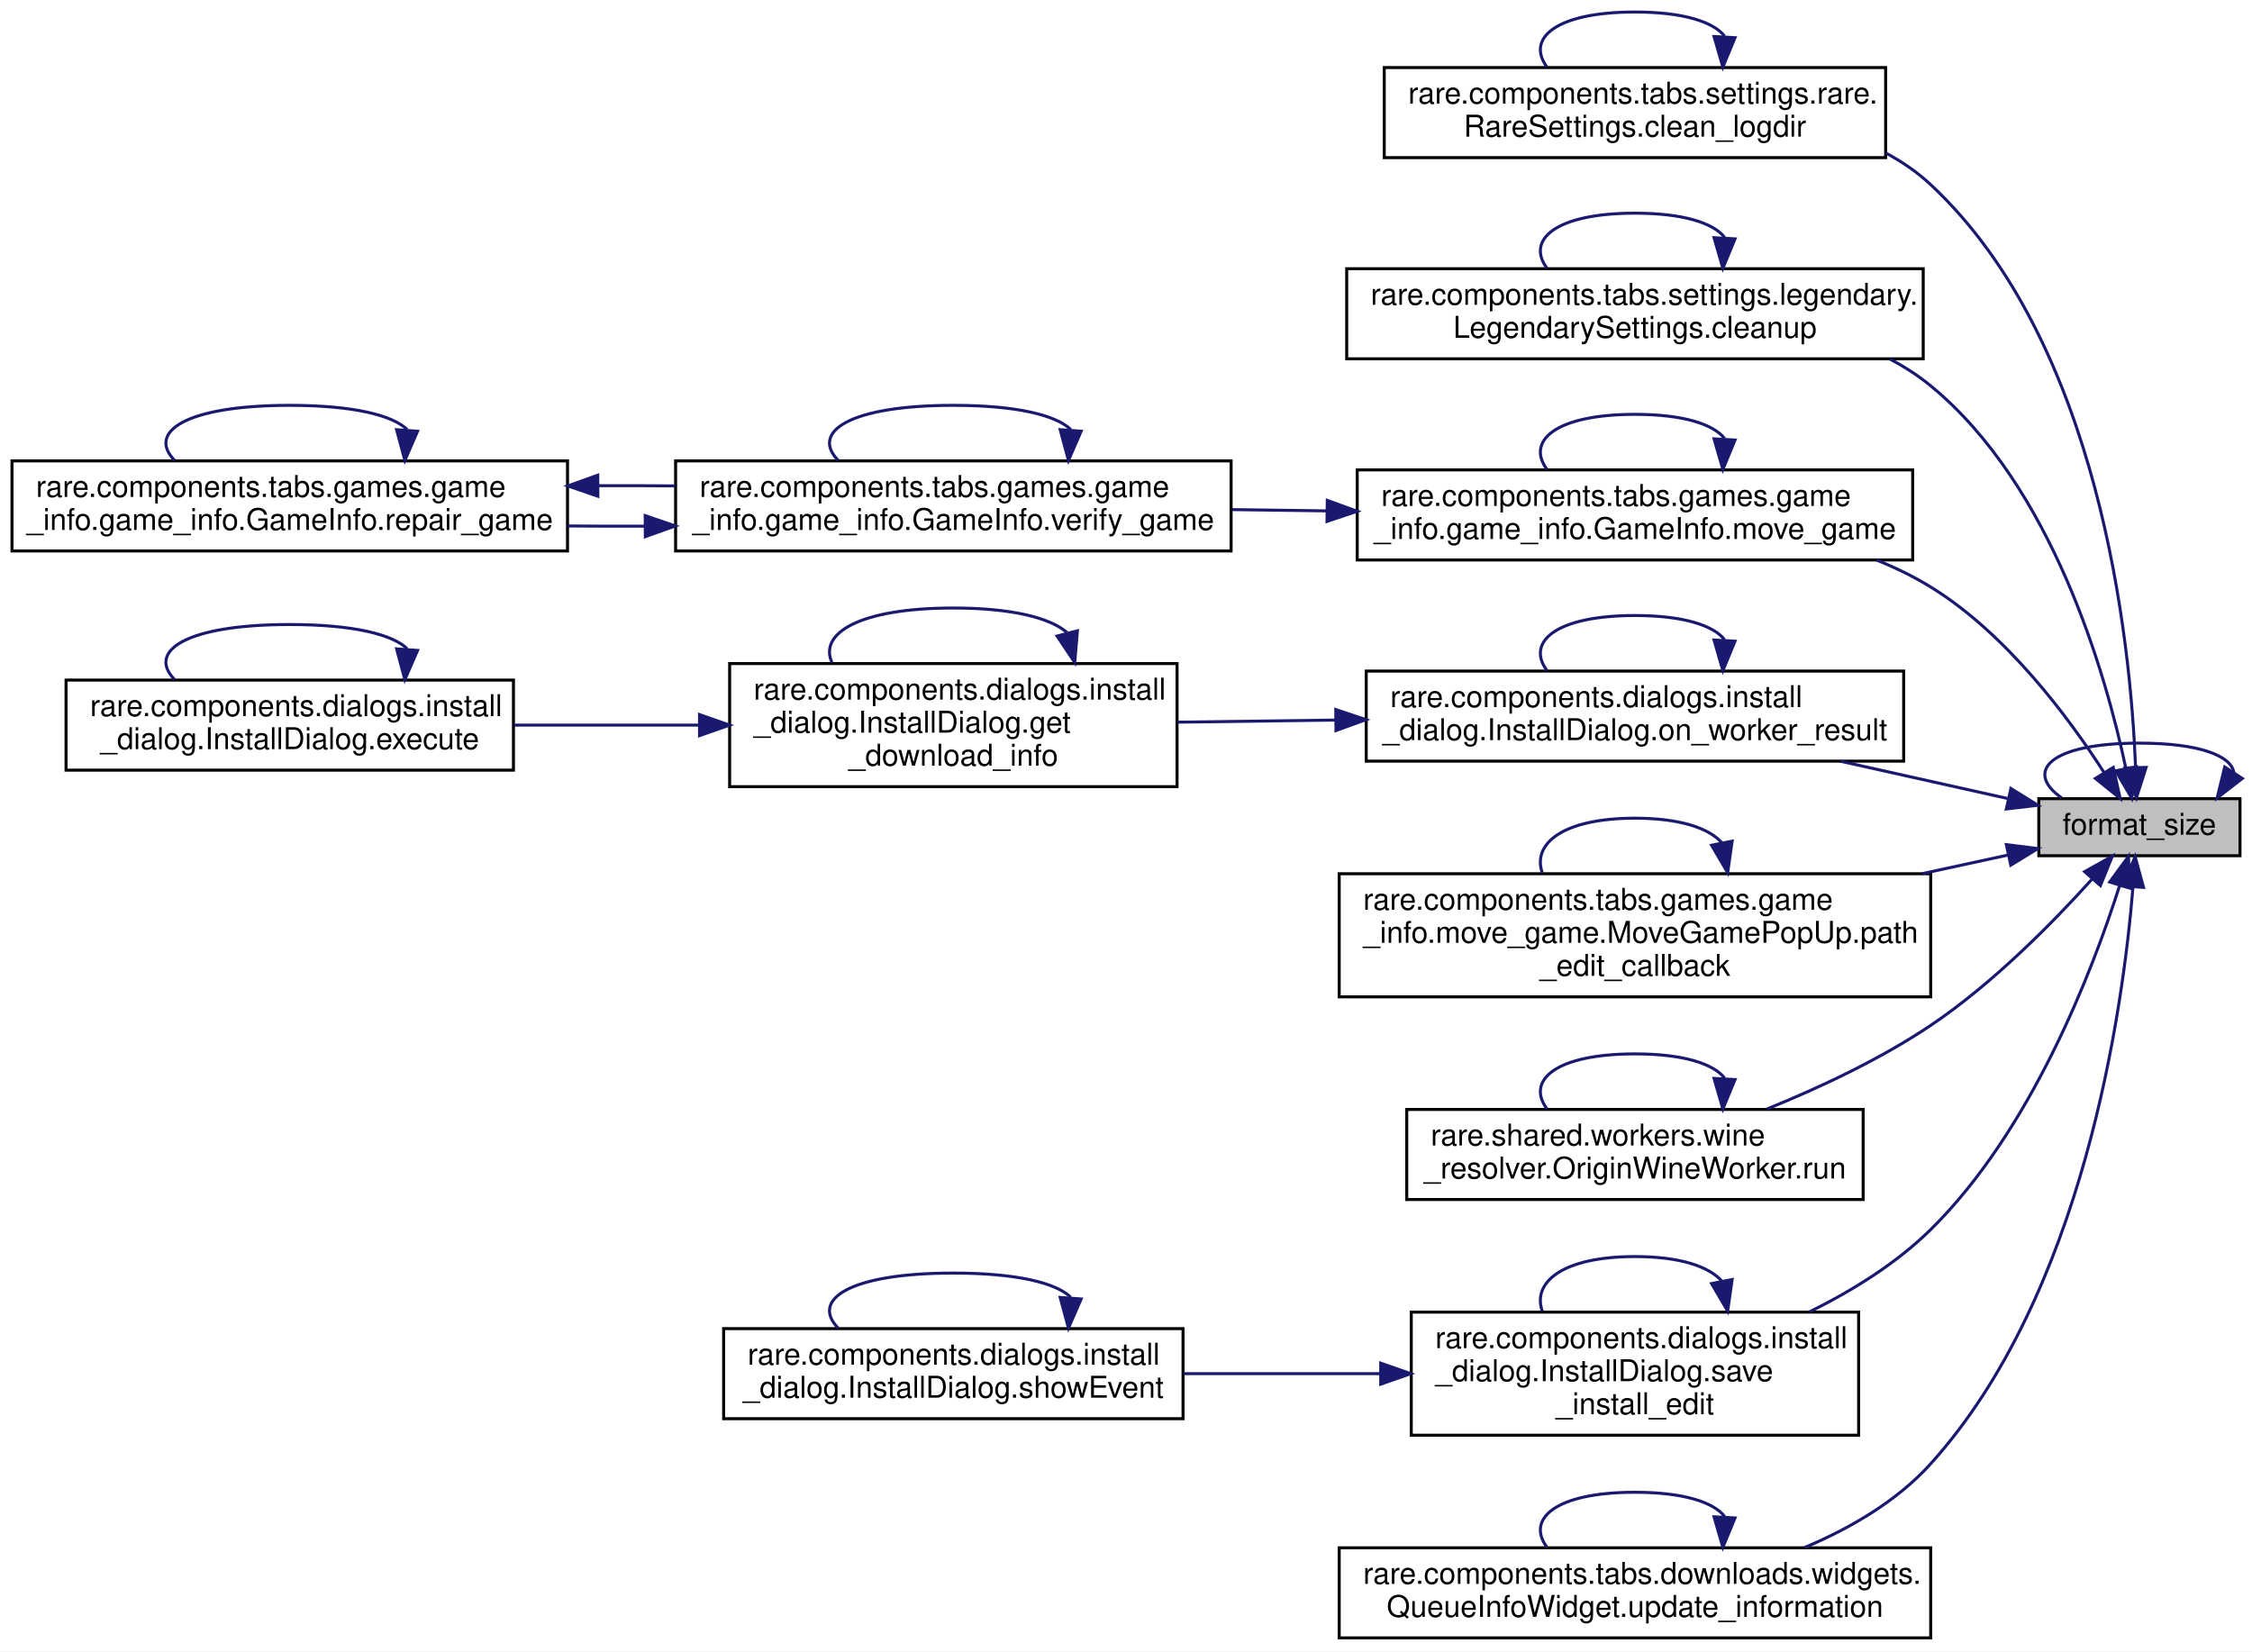
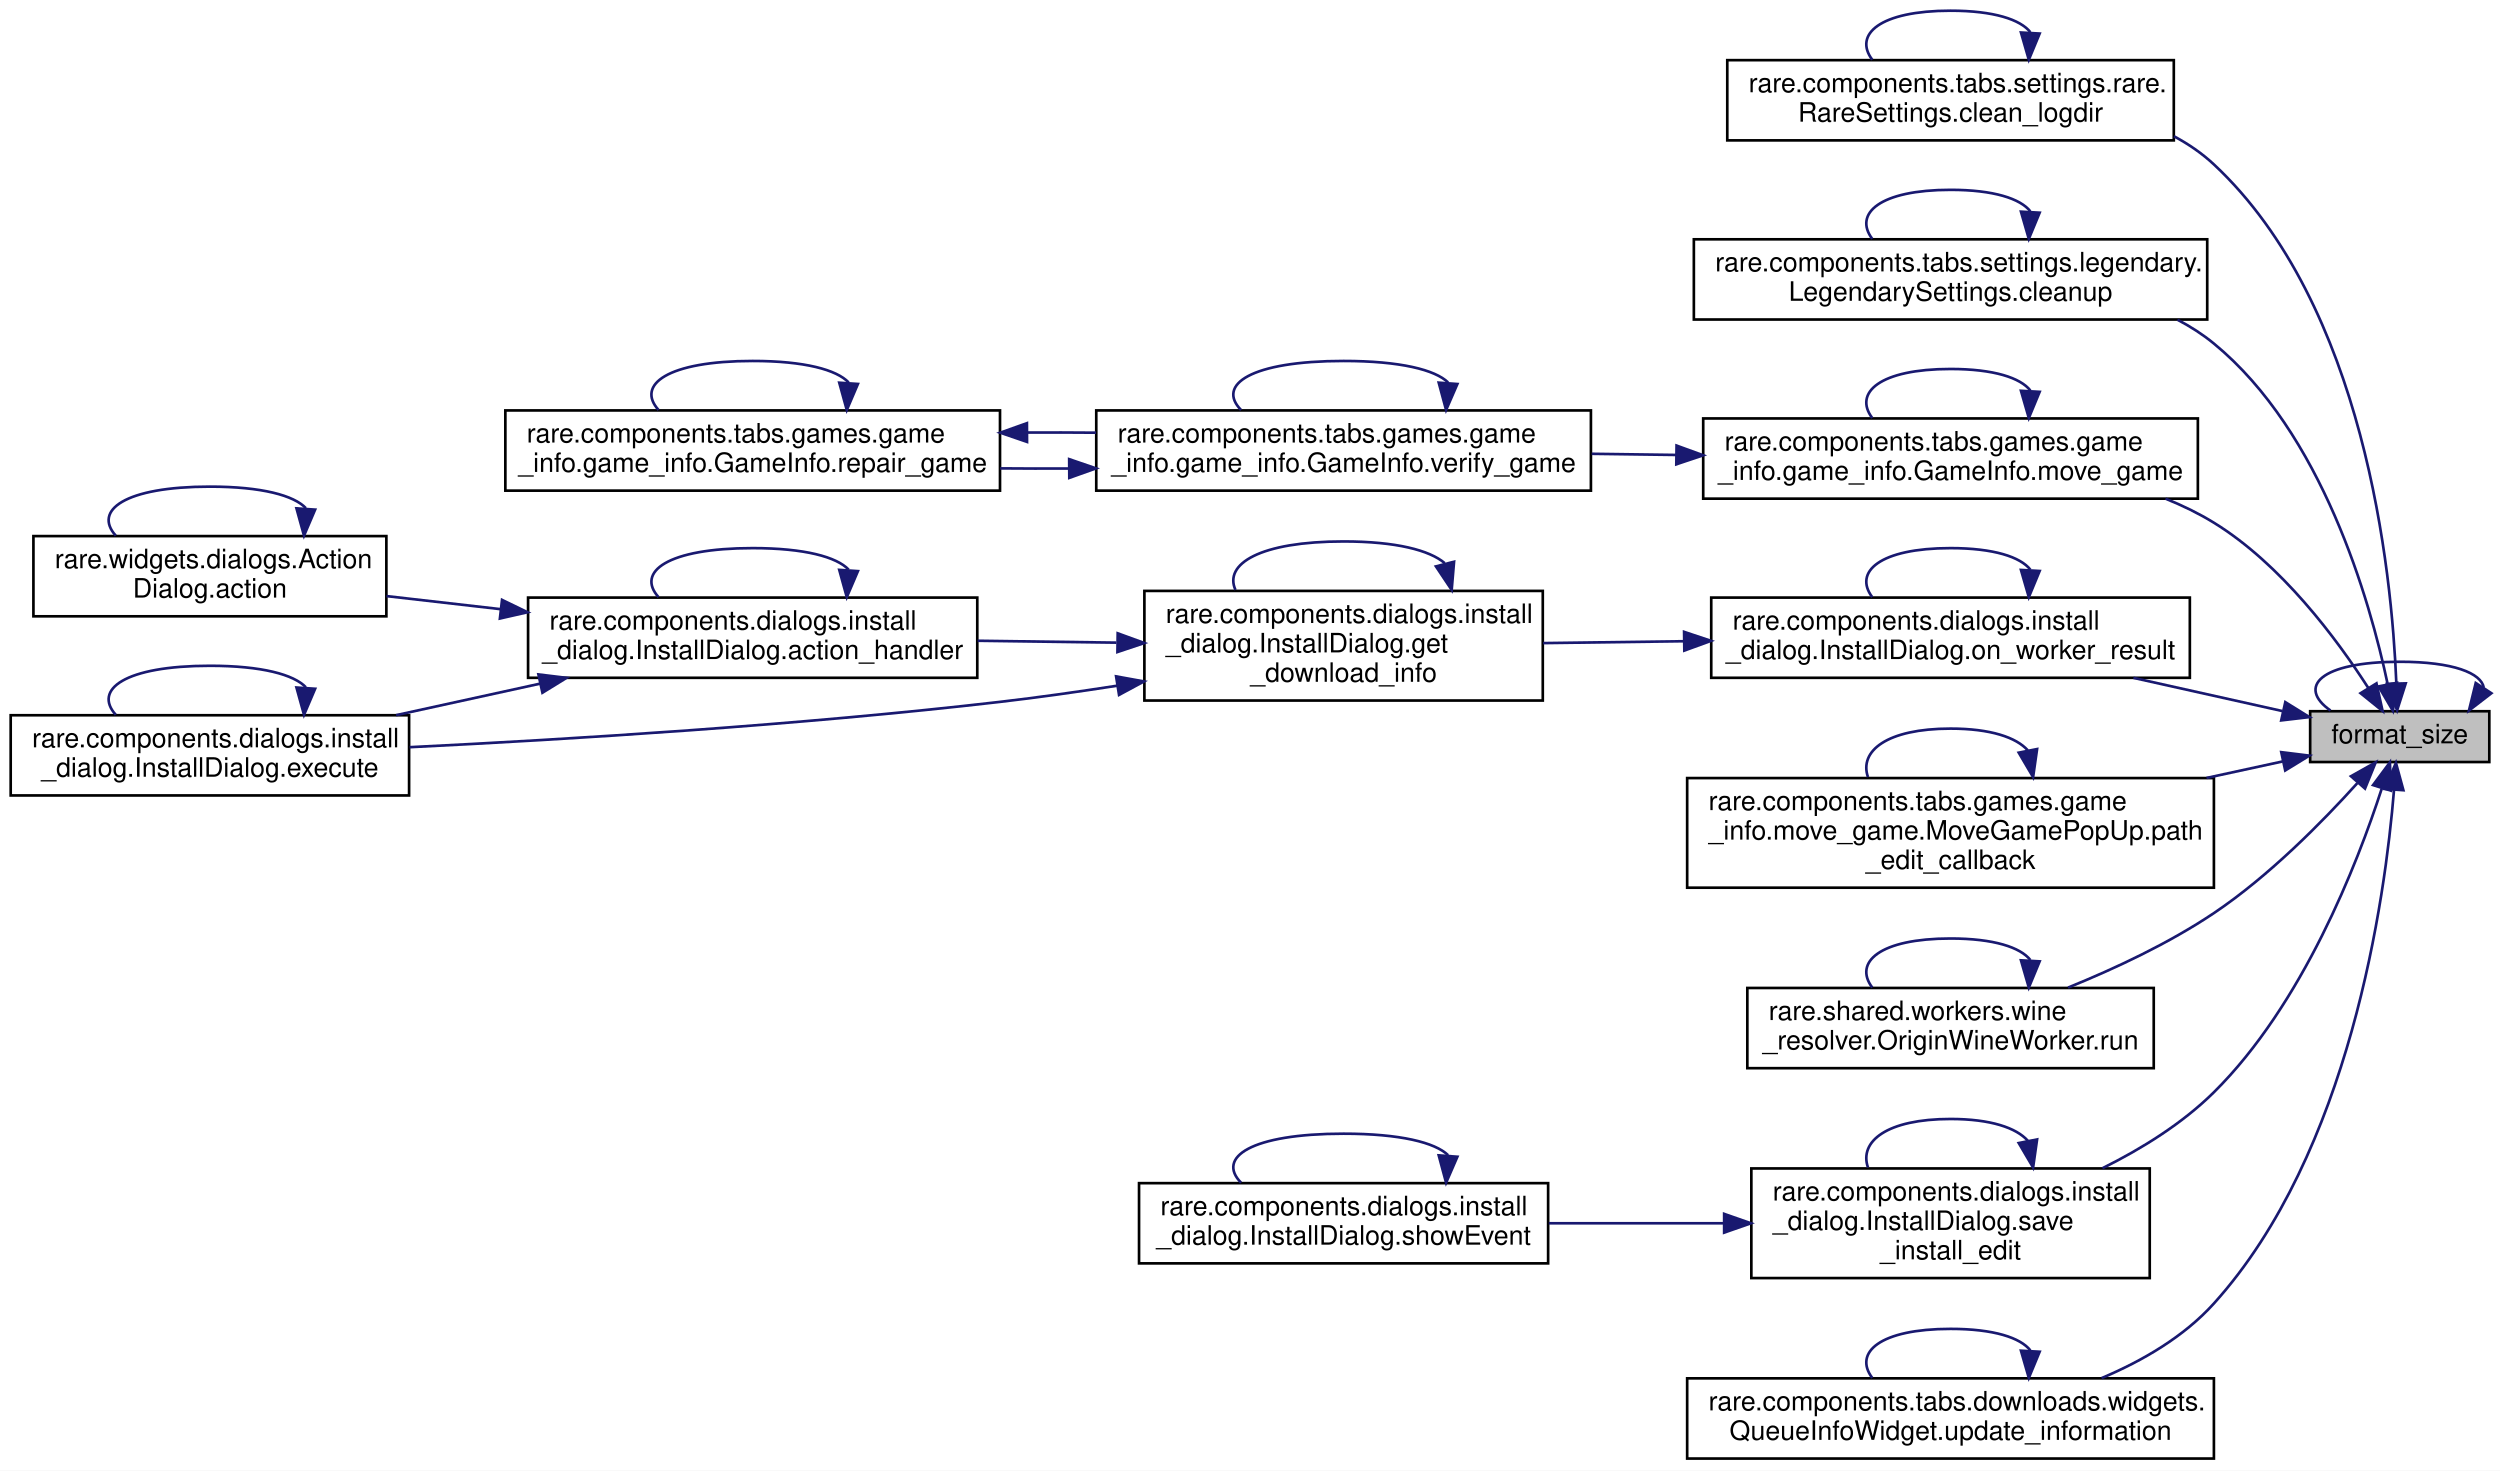
- <svg xmlns="http://www.w3.org/2000/svg" xmlns:xlink="http://www.w3.org/1999/xlink" width="750pt" height="550pt" viewBox="0.00 0.00 750.00 550.00">
+ <svg xmlns="http://www.w3.org/2000/svg" xmlns:xlink="http://www.w3.org/1999/xlink" width="935pt" height="550pt" viewBox="0.00 0.00 935.00 550.00">
  <g id="graph0" class="graph" transform="scale(1 1) rotate(0) translate(4 546)">
-     <polygon fill="white" stroke="transparent" points="-4,4 -4,-546 746,-546 746,4 -4,4" />
+     <polygon fill="white" stroke="transparent" points="-4,4 -4,-546 931,-546 931,4 -4,4" />
    <g id="node1" class="node">
      <g id="a_node1">
        <a xlink:title=" ">
-           <polygon fill="#bfbfbf" stroke="black" points="675,-261 675,-280 742,-280 742,-261 675,-261" />
-           <text text-anchor="middle" x="708.5" y="-268" font-family="Helvetica,sans-Serif" font-size="10.00">format_size</text>
+           <polygon fill="#bfbfbf" stroke="black" points="860,-261 860,-280 927,-280 927,-261 860,-261" />
+           <text text-anchor="middle" x="893.5" y="-268" font-family="Helvetica,sans-Serif" font-size="10.00">format_size</text>
        </a>
      </g>
    </g>
    <g id="edge5" class="edge">
-       <path fill="none" stroke="midnightblue" d="M739.94,-288.77C739.04,-294.24 728.56,-298.5 708.5,-298.5 678.64,-298.5 670.01,-289.07 682.61,-280.26" />
-       <polygon fill="midnightblue" stroke="midnightblue" points="742.78,-286.73 734.39,-280.26 736.92,-290.55 742.78,-286.73" />
+       <path fill="none" stroke="midnightblue" d="M924.94,-288.77C924.04,-294.24 913.56,-298.5 893.5,-298.5 863.64,-298.5 855.01,-289.07 867.61,-280.26" />
+       <polygon fill="midnightblue" stroke="midnightblue" points="927.78,-286.73 919.39,-280.26 921.92,-290.55 927.78,-286.73" />
    </g>
    <g id="node2" class="node">
      <g id="a_node2">
        <a xlink:href="classrare_1_1components_1_1tabs_1_1settings_1_1rare_1_1_rare_settings.html#ac5aa04f27a40a5f6cfc0fc482f9f0dbd" target="_top" xlink:title=" ">
-           <polygon fill="white" stroke="black" points="457,-493.5 457,-523.5 624,-523.5 624,-493.5 457,-493.5" />
-           <text text-anchor="start" x="465" y="-511.5" font-family="Helvetica,sans-Serif" font-size="10.00">rare.components.tabs.settings.rare.</text>
-           <text text-anchor="middle" x="540.5" y="-500.5" font-family="Helvetica,sans-Serif" font-size="10.00">RareSettings.clean_logdir</text>
+           <polygon fill="white" stroke="black" points="642,-493.5 642,-523.5 809,-523.5 809,-493.5 642,-493.5" />
+           <text text-anchor="start" x="650" y="-511.5" font-family="Helvetica,sans-Serif" font-size="10.00">rare.components.tabs.settings.rare.</text>
+           <text text-anchor="middle" x="725.5" y="-500.5" font-family="Helvetica,sans-Serif" font-size="10.00">RareSettings.clean_logdir</text>
        </a>
      </g>
    </g>
    <g id="edge1" class="edge">
-       <path fill="none" stroke="midnightblue" d="M707.23,-290.45C705.54,-332.74 695.41,-431.82 639,-484.5 634.54,-488.66 629.48,-492.14 624.06,-495.03" />
-       <polygon fill="midnightblue" stroke="midnightblue" points="710.74,-290.42 707.52,-280.33 703.74,-290.23 710.74,-290.42" />
+       <path fill="none" stroke="midnightblue" d="M892.23,-290.45C890.54,-332.74 880.41,-431.82 824,-484.5 819.54,-488.66 814.48,-492.14 809.06,-495.03" />
+       <polygon fill="midnightblue" stroke="midnightblue" points="895.74,-290.42 892.52,-280.33 888.74,-290.23 895.74,-290.42" />
    </g>
    <g id="node3" class="node">
      <g id="a_node3">
        <a xlink:href="classrare_1_1components_1_1tabs_1_1settings_1_1legendary_1_1_legendary_settings.html#af064d32dee1937fa4aaef3e1b7472772" target="_top" xlink:title=" ">
-           <polygon fill="white" stroke="black" points="444.5,-426.5 444.5,-456.5 636.5,-456.5 636.5,-426.5 444.5,-426.5" />
-           <text text-anchor="start" x="452.5" y="-444.5" font-family="Helvetica,sans-Serif" font-size="10.00">rare.components.tabs.settings.legendary.</text>
-           <text text-anchor="middle" x="540.5" y="-433.5" font-family="Helvetica,sans-Serif" font-size="10.00">LegendarySettings.cleanup</text>
+           <polygon fill="white" stroke="black" points="629.5,-426.5 629.5,-456.5 821.5,-456.5 821.5,-426.5 629.5,-426.5" />
+           <text text-anchor="start" x="637.5" y="-444.5" font-family="Helvetica,sans-Serif" font-size="10.00">rare.components.tabs.settings.legendary.</text>
+           <text text-anchor="middle" x="725.5" y="-433.5" font-family="Helvetica,sans-Serif" font-size="10.00">LegendarySettings.cleanup</text>
        </a>
      </g>
    </g>
    <g id="edge3" class="edge">
-       <path fill="none" stroke="midnightblue" d="M704.02,-289.97C697.3,-321.67 679.47,-384.23 639,-417.5 634.83,-420.93 630.23,-423.88 625.38,-426.42" />
-       <polygon fill="midnightblue" stroke="midnightblue" points="707.45,-290.63 705.95,-280.14 700.59,-289.28 707.45,-290.63" />
+       <path fill="none" stroke="midnightblue" d="M889.02,-289.97C882.3,-321.67 864.47,-384.23 824,-417.5 819.83,-420.93 815.23,-423.88 810.38,-426.42" />
+       <polygon fill="midnightblue" stroke="midnightblue" points="892.45,-290.63 890.95,-280.14 885.59,-289.28 892.45,-290.63" />
    </g>
    <g id="node4" class="node">
      <g id="a_node4">
        <a xlink:href="classrare_1_1components_1_1tabs_1_1games_1_1game__info_1_1game__info_1_1_game_info.html#a8f63c64f7175861f1d408bbeab2f5855" target="_top" xlink:title=" ">
-           <polygon fill="white" stroke="black" points="448,-359.5 448,-389.5 633,-389.5 633,-359.5 448,-359.5" />
-           <text text-anchor="start" x="456" y="-377.5" font-family="Helvetica,sans-Serif" font-size="10.00">rare.components.tabs.games.game</text>
-           <text text-anchor="middle" x="540.5" y="-366.5" font-family="Helvetica,sans-Serif" font-size="10.00">_info.game_info.GameInfo.move_game</text>
+           <polygon fill="white" stroke="black" points="633,-359.5 633,-389.5 818,-389.5 818,-359.5 633,-359.5" />
+           <text text-anchor="start" x="641" y="-377.5" font-family="Helvetica,sans-Serif" font-size="10.00">rare.components.tabs.games.game</text>
+           <text text-anchor="middle" x="725.5" y="-366.5" font-family="Helvetica,sans-Serif" font-size="10.00">_info.game_info.GameInfo.move_game</text>
        </a>
      </g>
    </g>
    <g id="edge6" class="edge">
-       <path fill="none" stroke="midnightblue" d="M696.73,-288.72C684.9,-307.13 664.19,-334.99 639,-350.5 633.36,-353.97 627.25,-356.95 620.92,-359.49" />
-       <polygon fill="midnightblue" stroke="midnightblue" points="699.8,-290.42 702.09,-280.08 693.85,-286.74 699.8,-290.42" />
+       <path fill="none" stroke="midnightblue" d="M881.73,-288.72C869.9,-307.13 849.19,-334.99 824,-350.5 818.36,-353.97 812.25,-356.95 805.92,-359.49" />
+       <polygon fill="midnightblue" stroke="midnightblue" points="884.8,-290.42 887.09,-280.08 878.85,-286.74 884.8,-290.42" />
    </g>
    <g id="node7" class="node">
      <g id="a_node7">
        <a xlink:href="classrare_1_1components_1_1dialogs_1_1install__dialog_1_1_install_dialog.html#a64dd35f139577016bc6417719d65d969" target="_top" xlink:title=" ">
-           <polygon fill="white" stroke="black" points="451,-292.5 451,-322.5 630,-322.5 630,-292.5 451,-292.5" />
-           <text text-anchor="start" x="459" y="-310.5" font-family="Helvetica,sans-Serif" font-size="10.00">rare.components.dialogs.install</text>
-           <text text-anchor="middle" x="540.5" y="-299.5" font-family="Helvetica,sans-Serif" font-size="10.00">_dialog.InstallDialog.on_worker_result</text>
+           <polygon fill="white" stroke="black" points="636,-292.5 636,-322.5 815,-322.5 815,-292.5 636,-292.5" />
+           <text text-anchor="start" x="644" y="-310.5" font-family="Helvetica,sans-Serif" font-size="10.00">rare.components.dialogs.install</text>
+           <text text-anchor="middle" x="725.5" y="-299.5" font-family="Helvetica,sans-Serif" font-size="10.00">_dialog.InstallDialog.on_worker_result</text>
        </a>
      </g>
    </g>
    <g id="edge13" class="edge">
-       <path fill="none" stroke="midnightblue" d="M664.56,-280.07C647.59,-283.85 627.69,-288.29 608.9,-292.48" />
-       <polygon fill="midnightblue" stroke="midnightblue" points="665.7,-283.4 674.7,-277.81 664.18,-276.57 665.7,-283.4" />
-     </g>
-     <g id="node10" class="node">
-       <g id="a_node10">
-         <a xlink:href="classrare_1_1components_1_1tabs_1_1games_1_1game__info_1_1move__game_1_1_move_game_pop_up.html#a1aff74b1226e0df9ac7a678f327f24c5" target="_top" xlink:title=" ">
-           <polygon fill="white" stroke="black" points="442,-214 442,-255 639,-255 639,-214 442,-214" />
-           <text text-anchor="start" x="450" y="-243" font-family="Helvetica,sans-Serif" font-size="10.00">rare.components.tabs.games.game</text>
-           <text text-anchor="start" x="450" y="-232" font-family="Helvetica,sans-Serif" font-size="10.00">_info.move_game.MoveGamePopUp.path</text>
-           <text text-anchor="middle" x="540.5" y="-221" font-family="Helvetica,sans-Serif" font-size="10.00">_edit_callback</text>
-         </a>
-       </g>
-     </g>
-     <g id="edge19" class="edge">
-       <path fill="none" stroke="midnightblue" d="M664.7,-261.22C655.83,-259.29 646.15,-257.19 636.24,-255.05" />
-       <polygon fill="midnightblue" stroke="midnightblue" points="664.19,-264.69 674.7,-263.39 665.67,-257.85 664.19,-264.69" />
-     </g>
-     <g id="node11" class="node">
-       <g id="a_node11">
-         <a xlink:href="classrare_1_1shared_1_1workers_1_1wine__resolver_1_1_origin_wine_worker.html#a670fe67276cb94775a042958fe2c79d4" target="_top" xlink:title=" ">
-           <polygon fill="white" stroke="black" points="464.5,-146.5 464.5,-176.5 616.5,-176.5 616.5,-146.5 464.5,-146.5" />
-           <text text-anchor="start" x="472.5" y="-164.5" font-family="Helvetica,sans-Serif" font-size="10.00">rare.shared.workers.wine</text>
-           <text text-anchor="middle" x="540.5" y="-153.5" font-family="Helvetica,sans-Serif" font-size="10.00">_resolver.OriginWineWorker.run</text>
-         </a>
-       </g>
-     </g>
-     <g id="edge21" class="edge">
-       <path fill="none" stroke="midnightblue" d="M692.69,-253.16C679.68,-238.72 659.63,-218.35 639,-204.5 622.26,-193.26 602.09,-183.8 584.46,-176.64" />
-       <polygon fill="midnightblue" stroke="midnightblue" points="690.26,-255.69 699.5,-260.88 695.51,-251.07 690.26,-255.69" />
+       <path fill="none" stroke="midnightblue" d="M849.56,-280.07C832.59,-283.85 812.69,-288.29 793.9,-292.48" />
+       <polygon fill="midnightblue" stroke="midnightblue" points="850.7,-283.4 859.7,-277.81 849.18,-276.57 850.7,-283.4" />
    </g>
    <g id="node12" class="node">
      <g id="a_node12">
-         <a xlink:href="classrare_1_1components_1_1dialogs_1_1install__dialog_1_1_install_dialog.html#a0644ae4e0ef848cb9b9d3f2c03507d05" target="_top" xlink:title=" ">
-           <polygon fill="white" stroke="black" points="466,-68 466,-109 615,-109 615,-68 466,-68" />
-           <text text-anchor="start" x="474" y="-97" font-family="Helvetica,sans-Serif" font-size="10.00">rare.components.dialogs.install</text>
-           <text text-anchor="start" x="474" y="-86" font-family="Helvetica,sans-Serif" font-size="10.00">_dialog.InstallDialog.save</text>
-           <text text-anchor="middle" x="540.5" y="-75" font-family="Helvetica,sans-Serif" font-size="10.00">_install_edit</text>
-         </a>
-       </g>
-     </g>
-     <g id="edge23" class="edge">
-       <path fill="none" stroke="midnightblue" d="M701.85,-250.85C692.78,-222.4 672.52,-169.52 639,-136.5 627.57,-125.25 612.99,-116.17 598.6,-109.07" />
-       <polygon fill="midnightblue" stroke="midnightblue" points="698.61,-252.24 704.87,-260.79 705.31,-250.2 698.61,-252.24" />
+         <a xlink:href="classrare_1_1components_1_1tabs_1_1games_1_1game__info_1_1move__game_1_1_move_game_pop_up.html#a1aff74b1226e0df9ac7a678f327f24c5" target="_top" xlink:title=" ">
+           <polygon fill="white" stroke="black" points="627,-214 627,-255 824,-255 824,-214 627,-214" />
+           <text text-anchor="start" x="635" y="-243" font-family="Helvetica,sans-Serif" font-size="10.00">rare.components.tabs.games.game</text>
+           <text text-anchor="start" x="635" y="-232" font-family="Helvetica,sans-Serif" font-size="10.00">_info.move_game.MoveGamePopUp.path</text>
+           <text text-anchor="middle" x="725.5" y="-221" font-family="Helvetica,sans-Serif" font-size="10.00">_edit_callback</text>
+         </a>
+       </g>
+     </g>
+     <g id="edge24" class="edge">
+       <path fill="none" stroke="midnightblue" d="M849.7,-261.22C840.83,-259.29 831.15,-257.19 821.24,-255.05" />
+       <polygon fill="midnightblue" stroke="midnightblue" points="849.19,-264.69 859.7,-263.39 850.67,-257.85 849.19,-264.69" />
+     </g>
+     <g id="node13" class="node">
+       <g id="a_node13">
+         <a xlink:href="classrare_1_1shared_1_1workers_1_1wine__resolver_1_1_origin_wine_worker.html#a670fe67276cb94775a042958fe2c79d4" target="_top" xlink:title=" ">
+           <polygon fill="white" stroke="black" points="649.5,-146.5 649.5,-176.5 801.5,-176.5 801.5,-146.5 649.5,-146.5" />
+           <text text-anchor="start" x="657.5" y="-164.5" font-family="Helvetica,sans-Serif" font-size="10.00">rare.shared.workers.wine</text>
+           <text text-anchor="middle" x="725.5" y="-153.5" font-family="Helvetica,sans-Serif" font-size="10.00">_resolver.OriginWineWorker.run</text>
+         </a>
+       </g>
+     </g>
+     <g id="edge26" class="edge">
+       <path fill="none" stroke="midnightblue" d="M877.69,-253.16C864.68,-238.72 844.63,-218.35 824,-204.5 807.26,-193.26 787.09,-183.8 769.46,-176.64" />
+       <polygon fill="midnightblue" stroke="midnightblue" points="875.26,-255.69 884.5,-260.88 880.51,-251.07 875.26,-255.69" />
    </g>
    <g id="node14" class="node">
      <g id="a_node14">
+         <a xlink:href="classrare_1_1components_1_1dialogs_1_1install__dialog_1_1_install_dialog.html#a0644ae4e0ef848cb9b9d3f2c03507d05" target="_top" xlink:title=" ">
+           <polygon fill="white" stroke="black" points="651,-68 651,-109 800,-109 800,-68 651,-68" />
+           <text text-anchor="start" x="659" y="-97" font-family="Helvetica,sans-Serif" font-size="10.00">rare.components.dialogs.install</text>
+           <text text-anchor="start" x="659" y="-86" font-family="Helvetica,sans-Serif" font-size="10.00">_dialog.InstallDialog.save</text>
+           <text text-anchor="middle" x="725.5" y="-75" font-family="Helvetica,sans-Serif" font-size="10.00">_install_edit</text>
+         </a>
+       </g>
+     </g>
+     <g id="edge28" class="edge">
+       <path fill="none" stroke="midnightblue" d="M886.77,-251.04C877.61,-222.84 857.24,-170.41 824,-137.5 812.22,-125.84 797.1,-116.42 782.31,-109.08" />
+       <polygon fill="midnightblue" stroke="midnightblue" points="883.52,-252.37 889.83,-260.88 890.21,-250.29 883.52,-252.37" />
+     </g>
+     <g id="node16" class="node">
+       <g id="a_node16">
        <a xlink:href="classrare_1_1components_1_1tabs_1_1downloads_1_1widgets_1_1_queue_info_widget.html#af2c556abce885baacdae5d5cc5f70d1b" target="_top" xlink:title=" ">
-           <polygon fill="white" stroke="black" points="442,-0.5 442,-30.5 639,-30.5 639,-0.5 442,-0.5" />
-           <text text-anchor="start" x="450" y="-18.5" font-family="Helvetica,sans-Serif" font-size="10.00">rare.components.tabs.downloads.widgets.</text>
-           <text text-anchor="middle" x="540.5" y="-7.5" font-family="Helvetica,sans-Serif" font-size="10.00">QueueInfoWidget.update_information</text>
-         </a>
-       </g>
-     </g>
-     <g id="edge27" class="edge">
-       <path fill="none" stroke="midnightblue" d="M706.37,-250.63C703.03,-209.66 689.92,-114.94 639,-58.5 627.79,-46.07 612.31,-37.05 597,-30.59" />
-       <polygon fill="midnightblue" stroke="midnightblue" points="702.88,-250.95 707.08,-260.68 709.87,-250.46 702.88,-250.95" />
+           <polygon fill="white" stroke="black" points="627,-0.5 627,-30.5 824,-30.5 824,-0.5 627,-0.5" />
+           <text text-anchor="start" x="635" y="-18.5" font-family="Helvetica,sans-Serif" font-size="10.00">rare.components.tabs.downloads.widgets.</text>
+           <text text-anchor="middle" x="725.5" y="-7.5" font-family="Helvetica,sans-Serif" font-size="10.00">QueueInfoWidget.update_information</text>
+         </a>
+       </g>
+     </g>
+     <g id="edge32" class="edge">
+       <path fill="none" stroke="midnightblue" d="M891.37,-250.63C888.03,-209.66 874.92,-114.94 824,-58.5 812.79,-46.07 797.31,-37.05 782,-30.59" />
+       <polygon fill="midnightblue" stroke="midnightblue" points="887.88,-250.95 892.08,-260.68 894.87,-250.46 887.88,-250.95" />
    </g>
    <g id="edge2" class="edge">
-       <path fill="none" stroke="midnightblue" d="M570.35,-533.96C566.65,-538.68 556.7,-542 540.5,-542 513.92,-542 504.16,-533.06 511.22,-523.66" />
-       <polygon fill="midnightblue" stroke="midnightblue" points="573.83,-533.45 569.78,-523.66 566.84,-533.84 573.83,-533.45" />
+       <path fill="none" stroke="midnightblue" d="M755.35,-533.96C751.65,-538.68 741.7,-542 725.5,-542 698.92,-542 689.16,-533.06 696.22,-523.66" />
+       <polygon fill="midnightblue" stroke="midnightblue" points="758.83,-533.45 754.78,-523.66 751.84,-533.84 758.83,-533.45" />
    </g>
    <g id="edge4" class="edge">
-       <path fill="none" stroke="midnightblue" d="M570.35,-466.96C566.65,-471.68 556.7,-475 540.5,-475 513.92,-475 504.16,-466.06 511.22,-456.66" />
-       <polygon fill="midnightblue" stroke="midnightblue" points="573.83,-466.45 569.78,-456.66 566.84,-466.84 573.83,-466.45" />
+       <path fill="none" stroke="midnightblue" d="M755.35,-466.96C751.65,-471.68 741.7,-475 725.5,-475 698.92,-475 689.16,-466.06 696.22,-456.66" />
+       <polygon fill="midnightblue" stroke="midnightblue" points="758.83,-466.45 754.78,-456.66 751.84,-466.84 758.83,-466.45" />
    </g>
    <g id="edge7" class="edge">
-       <path fill="none" stroke="midnightblue" d="M570.35,-399.96C566.65,-404.68 556.7,-408 540.5,-408 513.92,-408 504.16,-399.06 511.22,-389.66" />
-       <polygon fill="midnightblue" stroke="midnightblue" points="573.83,-399.45 569.78,-389.66 566.84,-399.84 573.83,-399.45" />
+       <path fill="none" stroke="midnightblue" d="M755.35,-399.96C751.65,-404.68 741.7,-408 725.5,-408 698.92,-408 689.16,-399.06 696.22,-389.66" />
+       <polygon fill="midnightblue" stroke="midnightblue" points="758.83,-399.45 754.78,-389.66 751.84,-399.84 758.83,-399.45" />
    </g>
    <g id="node5" class="node">
      <g id="a_node5">
-         <a xlink:href="classrare_1_1components_1_1tabs_1_1games_1_1game__info_1_1game__info_1_1_game_info.html#a3f0a6718ec31407232d59668556eed16" target="_top" xlink:title=" ">
-           <polygon fill="white" stroke="black" points="221,-362.5 221,-392.5 406,-392.5 406,-362.5 221,-362.5" />
-           <text text-anchor="start" x="229" y="-380.5" font-family="Helvetica,sans-Serif" font-size="10.00">rare.components.tabs.games.game</text>
-           <text text-anchor="middle" x="313.5" y="-369.5" font-family="Helvetica,sans-Serif" font-size="10.00">_info.game_info.GameInfo.verify_game</text>
+         <a xlink:href="classrare_1_1components_1_1tabs_1_1games_1_1game__info_1_1game__info_1_1_game_info.html#ad98d231f7b0a60e8aa3b72120eebf843" target="_top" xlink:title=" ">
+           <polygon fill="white" stroke="black" points="406,-362.5 406,-392.5 591,-392.5 591,-362.5 406,-362.5" />
+           <text text-anchor="start" x="414" y="-380.5" font-family="Helvetica,sans-Serif" font-size="10.00">rare.components.tabs.games.game</text>
+           <text text-anchor="middle" x="498.5" y="-369.5" font-family="Helvetica,sans-Serif" font-size="10.00">_info.game_info.GameInfo.verify_game</text>
        </a>
      </g>
    </g>
    <g id="edge8" class="edge">
-       <path fill="none" stroke="midnightblue" d="M437.93,-375.85C427.39,-375.99 416.72,-376.14 406.3,-376.28" />
-       <polygon fill="midnightblue" stroke="midnightblue" points="438.03,-379.35 447.98,-375.72 437.94,-372.35 438.03,-379.35" />
+       <path fill="none" stroke="midnightblue" d="M622.93,-375.85C612.39,-375.99 601.72,-376.14 591.3,-376.28" />
+       <polygon fill="midnightblue" stroke="midnightblue" points="623.03,-379.35 632.98,-375.72 622.94,-372.35 623.03,-379.35" />
    </g>
    <g id="edge12" class="edge">
-       <path fill="none" stroke="midnightblue" d="M352.59,-402.96C347.74,-407.68 334.71,-411 313.5,-411 278.7,-411 265.92,-402.06 275.16,-392.66" />
-       <polygon fill="midnightblue" stroke="midnightblue" points="356.06,-402.38 351.84,-392.66 349.08,-402.89 356.06,-402.38" />
+       <path fill="none" stroke="midnightblue" d="M537.59,-402.96C532.74,-407.68 519.71,-411 498.5,-411 463.7,-411 450.92,-402.06 460.16,-392.66" />
+       <polygon fill="midnightblue" stroke="midnightblue" points="541.06,-402.38 536.84,-392.66 534.08,-402.89 541.06,-402.38" />
    </g>
    <g id="node6" class="node">
      <g id="a_node6">
        <a xlink:href="classrare_1_1components_1_1tabs_1_1games_1_1game__info_1_1game__info_1_1_game_info.html#a0c1ec5a8b5b81f2e8b0483bfd9330a81" target="_top" xlink:title=" ">
-           <polygon fill="white" stroke="black" points="0,-362.5 0,-392.5 185,-392.5 185,-362.5 0,-362.5" />
-           <text text-anchor="start" x="8" y="-380.5" font-family="Helvetica,sans-Serif" font-size="10.00">rare.components.tabs.games.game</text>
-           <text text-anchor="middle" x="92.5" y="-369.5" font-family="Helvetica,sans-Serif" font-size="10.00">_info.game_info.GameInfo.repair_game</text>
+           <polygon fill="white" stroke="black" points="185,-362.5 185,-392.5 370,-392.5 370,-362.5 185,-362.5" />
+           <text text-anchor="start" x="193" y="-380.5" font-family="Helvetica,sans-Serif" font-size="10.00">rare.components.tabs.games.game</text>
+           <text text-anchor="middle" x="277.5" y="-369.5" font-family="Helvetica,sans-Serif" font-size="10.00">_info.game_info.GameInfo.repair_game</text>
        </a>
      </g>
    </g>
    <g id="edge9" class="edge">
-       <path fill="none" stroke="midnightblue" d="M210.85,-370.77C202.26,-370.73 193.6,-370.75 185.09,-370.83" />
-       <polygon fill="midnightblue" stroke="midnightblue" points="210.87,-374.27 220.89,-370.83 210.92,-367.27 210.87,-374.27" />
+       <path fill="none" stroke="midnightblue" d="M395.85,-370.77C387.26,-370.73 378.6,-370.75 370.09,-370.83" />
+       <polygon fill="midnightblue" stroke="midnightblue" points="395.87,-374.27 405.89,-370.83 395.92,-367.27 395.87,-374.27" />
    </g>
    <g id="edge11" class="edge">
-       <path fill="none" stroke="midnightblue" d="M195.14,-384.23C203.73,-384.27 212.38,-384.25 220.89,-384.17" />
-       <polygon fill="midnightblue" stroke="midnightblue" points="195.11,-380.73 185.09,-384.17 195.07,-387.73 195.11,-380.73" />
+       <path fill="none" stroke="midnightblue" d="M380.14,-384.23C388.73,-384.27 397.38,-384.25 405.89,-384.17" />
+       <polygon fill="midnightblue" stroke="midnightblue" points="380.11,-380.73 370.09,-384.17 380.07,-387.73 380.11,-380.73" />
    </g>
    <g id="edge10" class="edge">
-       <path fill="none" stroke="midnightblue" d="M131.59,-402.96C126.74,-407.68 113.71,-411 92.5,-411 57.7,-411 44.92,-402.06 54.16,-392.66" />
-       <polygon fill="midnightblue" stroke="midnightblue" points="135.06,-402.38 130.84,-392.66 128.08,-402.89 135.06,-402.38" />
-     </g>
-     <g id="edge18" class="edge">
-       <path fill="none" stroke="midnightblue" d="M570.35,-332.96C566.65,-337.68 556.7,-341 540.5,-341 513.92,-341 504.16,-332.06 511.22,-322.66" />
-       <polygon fill="midnightblue" stroke="midnightblue" points="573.83,-332.45 569.78,-322.66 566.84,-332.84 573.83,-332.45" />
+       <path fill="none" stroke="midnightblue" d="M313.39,-402.96C308.94,-407.68 296.97,-411 277.5,-411 245.54,-411 233.81,-402.06 242.3,-392.66" />
+       <polygon fill="midnightblue" stroke="midnightblue" points="316.86,-402.4 312.7,-392.66 309.88,-402.87 316.86,-402.4" />
+     </g>
+     <g id="edge23" class="edge">
+       <path fill="none" stroke="midnightblue" d="M755.35,-332.96C751.65,-337.68 741.7,-341 725.5,-341 698.92,-341 689.16,-332.06 696.22,-322.66" />
+       <polygon fill="midnightblue" stroke="midnightblue" points="758.83,-332.45 754.78,-322.66 751.84,-332.84 758.83,-332.45" />
    </g>
    <g id="node8" class="node">
      <g id="a_node8">
        <a xlink:href="classrare_1_1components_1_1dialogs_1_1install__dialog_1_1_install_dialog.html#aca780d78b993a295a93507a4a6d12a69" target="_top" xlink:title=" ">
-           <polygon fill="white" stroke="black" points="239,-284 239,-325 388,-325 388,-284 239,-284" />
-           <text text-anchor="start" x="247" y="-313" font-family="Helvetica,sans-Serif" font-size="10.00">rare.components.dialogs.install</text>
-           <text text-anchor="start" x="247" y="-302" font-family="Helvetica,sans-Serif" font-size="10.00">_dialog.InstallDialog.get</text>
-           <text text-anchor="middle" x="313.5" y="-291" font-family="Helvetica,sans-Serif" font-size="10.00">_download_info</text>
+           <polygon fill="white" stroke="black" points="424,-284 424,-325 573,-325 573,-284 424,-284" />
+           <text text-anchor="start" x="432" y="-313" font-family="Helvetica,sans-Serif" font-size="10.00">rare.components.dialogs.install</text>
+           <text text-anchor="start" x="432" y="-302" font-family="Helvetica,sans-Serif" font-size="10.00">_dialog.InstallDialog.get</text>
+           <text text-anchor="middle" x="498.5" y="-291" font-family="Helvetica,sans-Serif" font-size="10.00">_download_info</text>
        </a>
      </g>
    </g>
    <g id="edge14" class="edge">
-       <path fill="none" stroke="midnightblue" d="M440.59,-306.18C422.97,-305.95 404.9,-305.71 388.14,-305.48" />
-       <polygon fill="midnightblue" stroke="midnightblue" points="440.85,-309.68 450.9,-306.32 440.94,-302.69 440.85,-309.68" />
-     </g>
-     <g id="edge17" class="edge">
-       <path fill="none" stroke="midnightblue" d="M351.35,-335.36C345.72,-340.2 333.1,-343.5 313.5,-343.5 282.13,-343.5 268.65,-335.04 273.07,-325.36" />
-       <polygon fill="midnightblue" stroke="midnightblue" points="354.82,-335.92 353.93,-325.36 348.04,-334.17 354.82,-335.92" />
+       <path fill="none" stroke="midnightblue" d="M625.59,-306.18C607.97,-305.95 589.9,-305.71 573.14,-305.48" />
+       <polygon fill="midnightblue" stroke="midnightblue" points="625.85,-309.68 635.9,-306.32 625.94,-302.69 625.85,-309.68" />
+     </g>
+     <g id="edge22" class="edge">
+       <path fill="none" stroke="midnightblue" d="M536.35,-335.36C530.72,-340.2 518.1,-343.5 498.5,-343.5 467.13,-343.5 453.65,-335.04 458.07,-325.36" />
+       <polygon fill="midnightblue" stroke="midnightblue" points="539.82,-335.92 538.93,-325.36 533.04,-334.17 539.82,-335.92" />
    </g>
    <g id="node9" class="node">
      <g id="a_node9">
+         <a xlink:href="classrare_1_1components_1_1dialogs_1_1install__dialog_1_1_install_dialog.html#a91c6c5717fad488963fe42e9bc046c11" target="_top" xlink:title=" ">
+           <polygon fill="white" stroke="black" points="193.5,-292.5 193.5,-322.5 361.5,-322.5 361.5,-292.5 193.5,-292.5" />
+           <text text-anchor="start" x="201.5" y="-310.5" font-family="Helvetica,sans-Serif" font-size="10.00">rare.components.dialogs.install</text>
+           <text text-anchor="middle" x="277.5" y="-299.5" font-family="Helvetica,sans-Serif" font-size="10.00">_dialog.InstallDialog.action_handler</text>
+         </a>
+       </g>
+     </g>
+     <g id="edge15" class="edge">
+       <path fill="none" stroke="midnightblue" d="M413.51,-305.65C396.5,-305.88 378.63,-306.13 361.65,-306.36" />
+       <polygon fill="midnightblue" stroke="midnightblue" points="414.02,-309.14 423.97,-305.51 413.92,-302.14 414.02,-309.14" />
+     </g>
+     <g id="node11" class="node">
+       <g id="a_node11">
        <a xlink:href="classrare_1_1components_1_1dialogs_1_1install__dialog_1_1_install_dialog.html#aa902973791e81c8c4542da337b86289b" target="_top" xlink:title=" ">
-           <polygon fill="white" stroke="black" points="18,-289.5 18,-319.5 167,-319.5 167,-289.5 18,-289.5" />
-           <text text-anchor="start" x="26" y="-307.5" font-family="Helvetica,sans-Serif" font-size="10.00">rare.components.dialogs.install</text>
-           <text text-anchor="middle" x="92.5" y="-296.5" font-family="Helvetica,sans-Serif" font-size="10.00">_dialog.InstallDialog.execute</text>
-         </a>
-       </g>
-     </g>
-     <g id="edge15" class="edge">
-       <path fill="none" stroke="midnightblue" d="M228.81,-304.5C208.53,-304.5 186.99,-304.5 167.21,-304.5" />
-       <polygon fill="midnightblue" stroke="midnightblue" points="228.97,-308 238.97,-304.5 228.97,-301 228.97,-308" />
+           <polygon fill="white" stroke="black" points="0,-248.5 0,-278.5 149,-278.5 149,-248.5 0,-248.5" />
+           <text text-anchor="start" x="8" y="-266.5" font-family="Helvetica,sans-Serif" font-size="10.00">rare.components.dialogs.install</text>
+           <text text-anchor="middle" x="74.5" y="-255.5" font-family="Helvetica,sans-Serif" font-size="10.00">_dialog.InstallDialog.execute</text>
+         </a>
+       </g>
+     </g>
+     <g id="edge21" class="edge">
+       <path fill="none" stroke="midnightblue" d="M413.84,-289.55C399.26,-287.28 384.21,-285.15 370,-283.5 295.04,-274.8 208.88,-269.49 149.2,-266.55" />
+       <polygon fill="midnightblue" stroke="midnightblue" points="413.42,-293.03 423.84,-291.14 414.52,-286.11 413.42,-293.03" />
+     </g>
+     <g id="edge18" class="edge">
+       <path fill="none" stroke="midnightblue" d="M313.39,-332.96C308.94,-337.68 296.97,-341 277.5,-341 245.54,-341 233.81,-332.06 242.3,-322.66" />
+       <polygon fill="midnightblue" stroke="midnightblue" points="316.86,-332.4 312.7,-322.66 309.88,-332.87 316.86,-332.4" />
+     </g>
+     <g id="node10" class="node">
+       <g id="a_node10">
+         <a xlink:href="classrare_1_1widgets_1_1dialogs_1_1_action_dialog.html#a10c562aecba2dac76244db2a3ffd290d" target="_top" xlink:title=" ">
+           <polygon fill="white" stroke="black" points="8.5,-315.5 8.5,-345.5 140.5,-345.5 140.5,-315.5 8.5,-315.5" />
+           <text text-anchor="start" x="16.5" y="-333.5" font-family="Helvetica,sans-Serif" font-size="10.00">rare.widgets.dialogs.Action</text>
+           <text text-anchor="middle" x="74.5" y="-322.5" font-family="Helvetica,sans-Serif" font-size="10.00">Dialog.action</text>
+         </a>
+       </g>
    </g>
    <g id="edge16" class="edge">
-       <path fill="none" stroke="midnightblue" d="M131.59,-329.96C126.74,-334.68 113.71,-338 92.5,-338 57.7,-338 44.92,-329.06 54.16,-319.66" />
-       <polygon fill="midnightblue" stroke="midnightblue" points="135.06,-329.38 130.84,-319.66 128.08,-329.89 135.06,-329.38" />
+       <path fill="none" stroke="midnightblue" d="M183.33,-318.16C168.87,-319.82 154.2,-321.49 140.54,-323.06" />
+       <polygon fill="midnightblue" stroke="midnightblue" points="183.76,-321.64 193.29,-317.02 182.96,-314.68 183.76,-321.64" />
+     </g>
+     <g id="edge19" class="edge">
+       <path fill="none" stroke="midnightblue" d="M198.11,-290.34C180.3,-286.44 161.51,-282.33 144.14,-278.53" />
+       <polygon fill="midnightblue" stroke="midnightblue" points="197.37,-293.76 207.89,-292.48 198.87,-286.92 197.37,-293.76" />
+     </g>
+     <g id="edge17" class="edge">
+       <path fill="none" stroke="midnightblue" d="M110.39,-355.96C105.94,-360.68 93.97,-364 74.5,-364 42.54,-364 30.81,-355.06 39.3,-345.66" />
+       <polygon fill="midnightblue" stroke="midnightblue" points="113.86,-355.4 109.7,-345.66 106.88,-355.87 113.86,-355.4" />
    </g>
    <g id="edge20" class="edge">
-       <path fill="none" stroke="midnightblue" d="M569.4,-265.36C565.11,-270.2 555.47,-273.5 540.5,-273.5 516.55,-273.5 506.25,-265.04 509.62,-255.36" />
-       <polygon fill="midnightblue" stroke="midnightblue" points="572.87,-265.85 571.38,-255.36 566.01,-264.5 572.87,-265.85" />
-     </g>
-     <g id="edge22" class="edge">
-       <path fill="none" stroke="midnightblue" d="M570.35,-186.96C566.65,-191.68 556.7,-195 540.5,-195 513.92,-195 504.16,-186.06 511.22,-176.66" />
-       <polygon fill="midnightblue" stroke="midnightblue" points="573.83,-186.45 569.78,-176.66 566.84,-186.84 573.83,-186.45" />
-     </g>
-     <g id="edge24" class="edge">
-       <path fill="none" stroke="midnightblue" d="M569.4,-119.36C565.11,-124.2 555.47,-127.5 540.5,-127.5 516.55,-127.5 506.25,-119.04 509.62,-109.36" />
-       <polygon fill="midnightblue" stroke="midnightblue" points="572.87,-119.85 571.38,-109.36 566.01,-118.5 572.87,-119.85" />
-     </g>
-     <g id="node13" class="node">
-       <g id="a_node13">
+       <path fill="none" stroke="midnightblue" d="M110.39,-288.96C105.94,-293.68 93.97,-297 74.5,-297 42.54,-297 30.81,-288.06 39.3,-278.66" />
+       <polygon fill="midnightblue" stroke="midnightblue" points="113.86,-288.4 109.7,-278.66 106.88,-288.87 113.86,-288.4" />
+     </g>
+     <g id="edge25" class="edge">
+       <path fill="none" stroke="midnightblue" d="M754.4,-265.36C750.11,-270.2 740.47,-273.5 725.5,-273.5 701.55,-273.5 691.25,-265.04 694.62,-255.36" />
+       <polygon fill="midnightblue" stroke="midnightblue" points="757.87,-265.85 756.38,-255.36 751.01,-264.5 757.87,-265.85" />
+     </g>
+     <g id="edge27" class="edge">
+       <path fill="none" stroke="midnightblue" d="M755.35,-186.96C751.65,-191.68 741.7,-195 725.5,-195 698.92,-195 689.16,-186.06 696.22,-176.66" />
+       <polygon fill="midnightblue" stroke="midnightblue" points="758.83,-186.45 754.78,-176.66 751.84,-186.84 758.83,-186.45" />
+     </g>
+     <g id="edge29" class="edge">
+       <path fill="none" stroke="midnightblue" d="M754.4,-119.36C750.11,-124.2 740.47,-127.5 725.5,-127.5 701.55,-127.5 691.25,-119.04 694.62,-109.36" />
+       <polygon fill="midnightblue" stroke="midnightblue" points="757.87,-119.85 756.38,-109.36 751.01,-118.5 757.87,-119.85" />
+     </g>
+     <g id="node15" class="node">
+       <g id="a_node15">
        <a xlink:href="classrare_1_1components_1_1dialogs_1_1install__dialog_1_1_install_dialog.html#af997cabd23f14f71f7f87c986ccd582c" target="_top" xlink:title=" ">
-           <polygon fill="white" stroke="black" points="237,-73.5 237,-103.5 390,-103.5 390,-73.5 237,-73.5" />
-           <text text-anchor="start" x="245" y="-91.5" font-family="Helvetica,sans-Serif" font-size="10.00">rare.components.dialogs.install</text>
-           <text text-anchor="middle" x="313.5" y="-80.5" font-family="Helvetica,sans-Serif" font-size="10.00">_dialog.InstallDialog.showEvent</text>
-         </a>
-       </g>
-     </g>
-     <g id="edge25" class="edge">
-       <path fill="none" stroke="midnightblue" d="M455.75,-88.5C434.28,-88.5 411.31,-88.5 390.27,-88.5" />
-       <polygon fill="midnightblue" stroke="midnightblue" points="455.83,-92 465.83,-88.5 455.83,-85 455.83,-92" />
-     </g>
-     <g id="edge26" class="edge">
-       <path fill="none" stroke="midnightblue" d="M352.59,-113.96C347.74,-118.68 334.71,-122 313.5,-122 278.7,-122 265.92,-113.06 275.16,-103.66" />
-       <polygon fill="midnightblue" stroke="midnightblue" points="356.06,-113.38 351.84,-103.66 349.08,-113.89 356.06,-113.38" />
-     </g>
-     <g id="edge28" class="edge">
-       <path fill="none" stroke="midnightblue" d="M570.35,-40.96C566.65,-45.68 556.7,-49 540.5,-49 513.92,-49 504.16,-40.06 511.22,-30.66" />
-       <polygon fill="midnightblue" stroke="midnightblue" points="573.83,-40.45 569.78,-30.66 566.84,-40.84 573.83,-40.45" />
+           <polygon fill="white" stroke="black" points="422,-73.5 422,-103.5 575,-103.5 575,-73.5 422,-73.5" />
+           <text text-anchor="start" x="430" y="-91.5" font-family="Helvetica,sans-Serif" font-size="10.00">rare.components.dialogs.install</text>
+           <text text-anchor="middle" x="498.5" y="-80.5" font-family="Helvetica,sans-Serif" font-size="10.00">_dialog.InstallDialog.showEvent</text>
+         </a>
+       </g>
+     </g>
+     <g id="edge30" class="edge">
+       <path fill="none" stroke="midnightblue" d="M640.75,-88.5C619.28,-88.5 596.31,-88.5 575.27,-88.5" />
+       <polygon fill="midnightblue" stroke="midnightblue" points="640.83,-92 650.83,-88.5 640.83,-85 640.83,-92" />
+     </g>
+     <g id="edge31" class="edge">
+       <path fill="none" stroke="midnightblue" d="M537.59,-113.96C532.74,-118.68 519.71,-122 498.5,-122 463.7,-122 450.92,-113.06 460.16,-103.66" />
+       <polygon fill="midnightblue" stroke="midnightblue" points="541.06,-113.38 536.84,-103.66 534.08,-113.89 541.06,-113.38" />
+     </g>
+     <g id="edge33" class="edge">
+       <path fill="none" stroke="midnightblue" d="M755.35,-40.96C751.65,-45.68 741.7,-49 725.5,-49 698.92,-49 689.16,-40.06 696.22,-30.66" />
+       <polygon fill="midnightblue" stroke="midnightblue" points="758.83,-40.45 754.78,-30.66 751.84,-40.84 758.83,-40.45" />
    </g>
  </g>
</svg>
